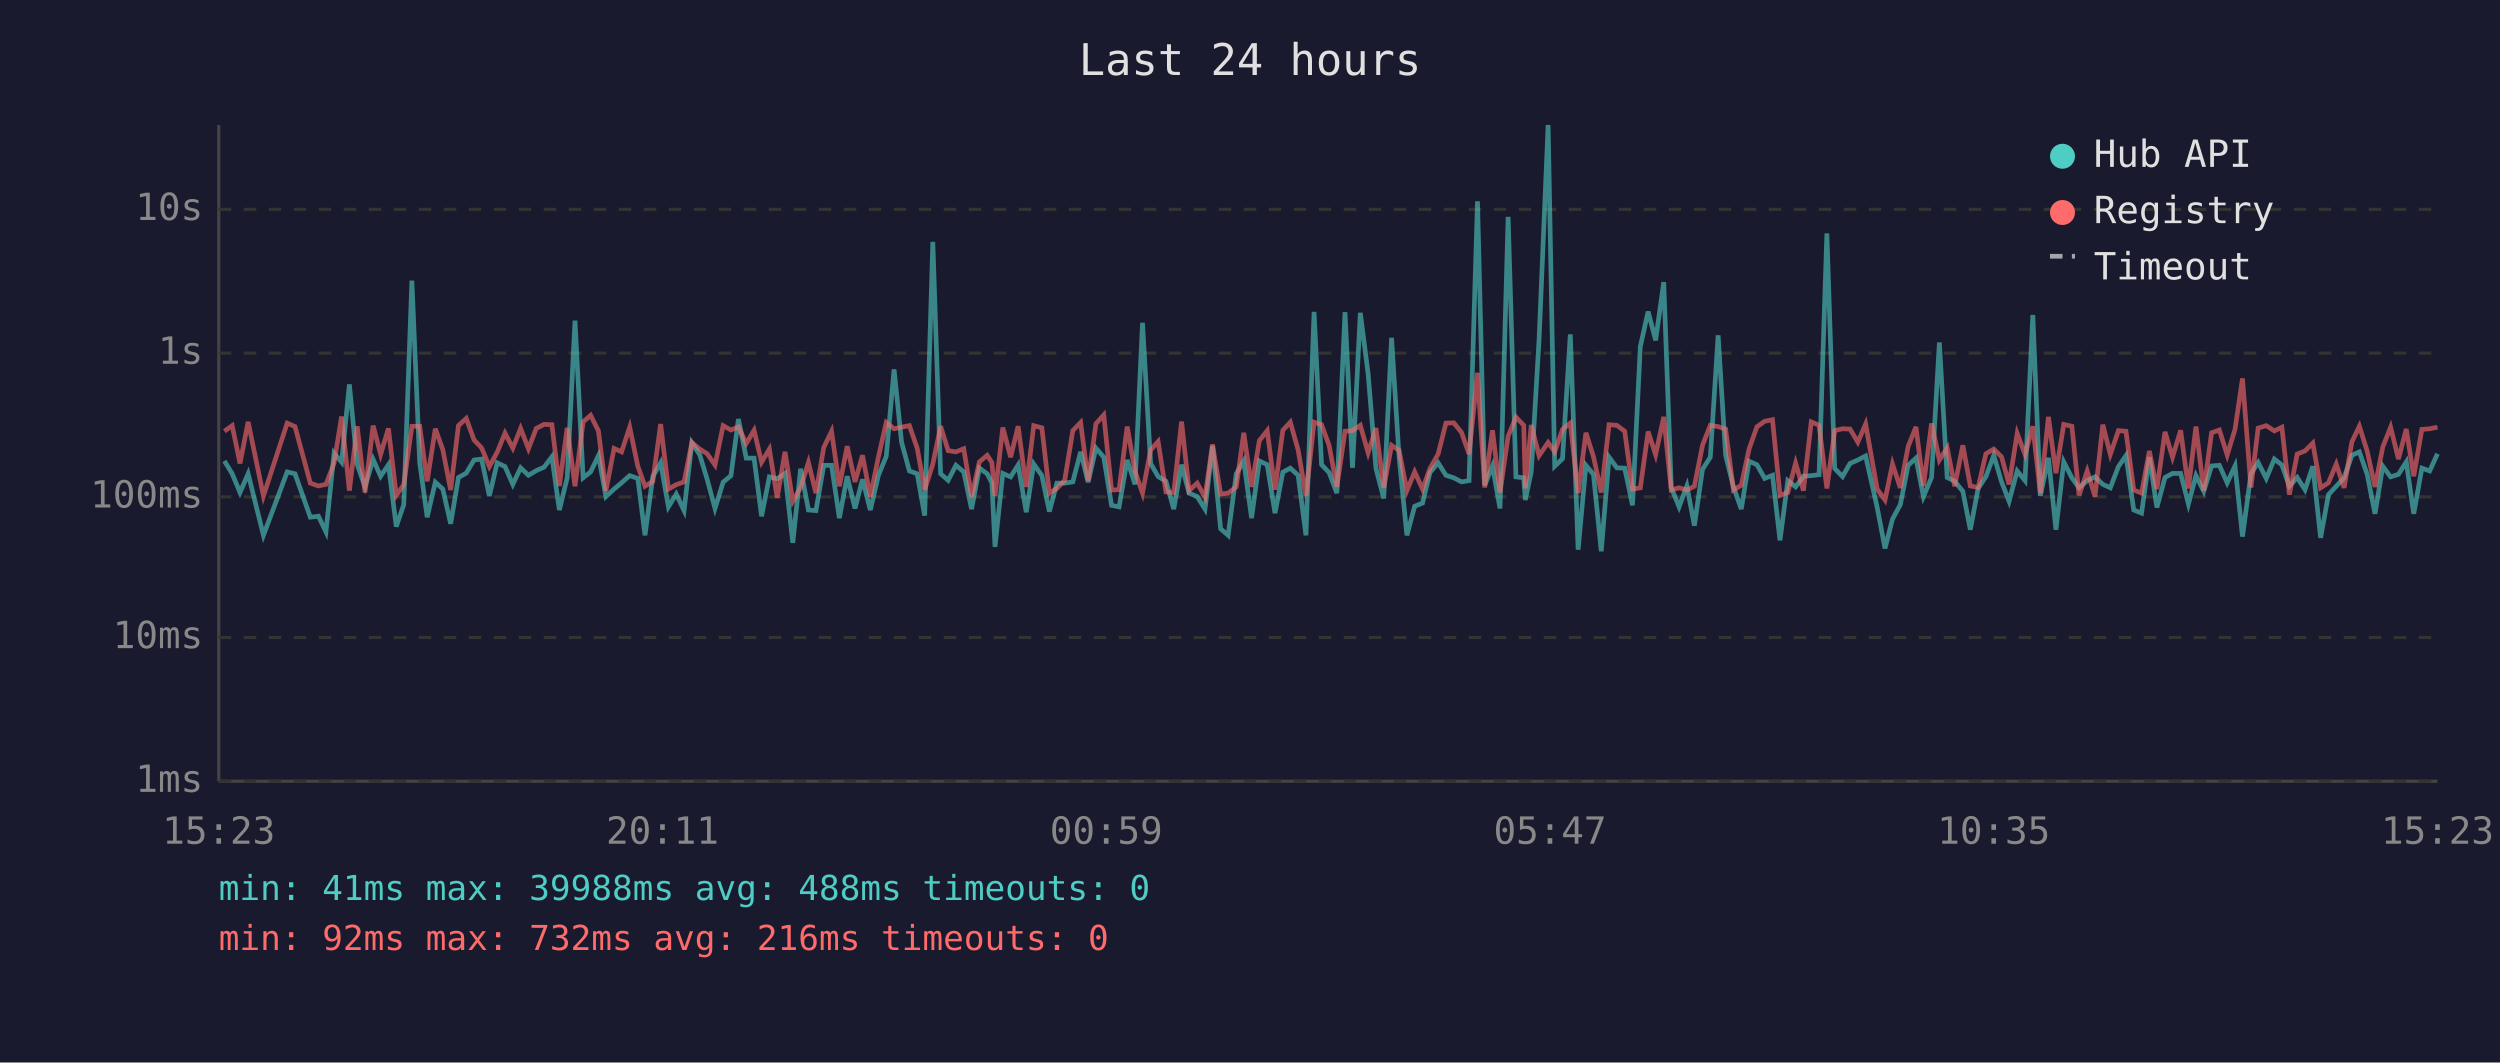
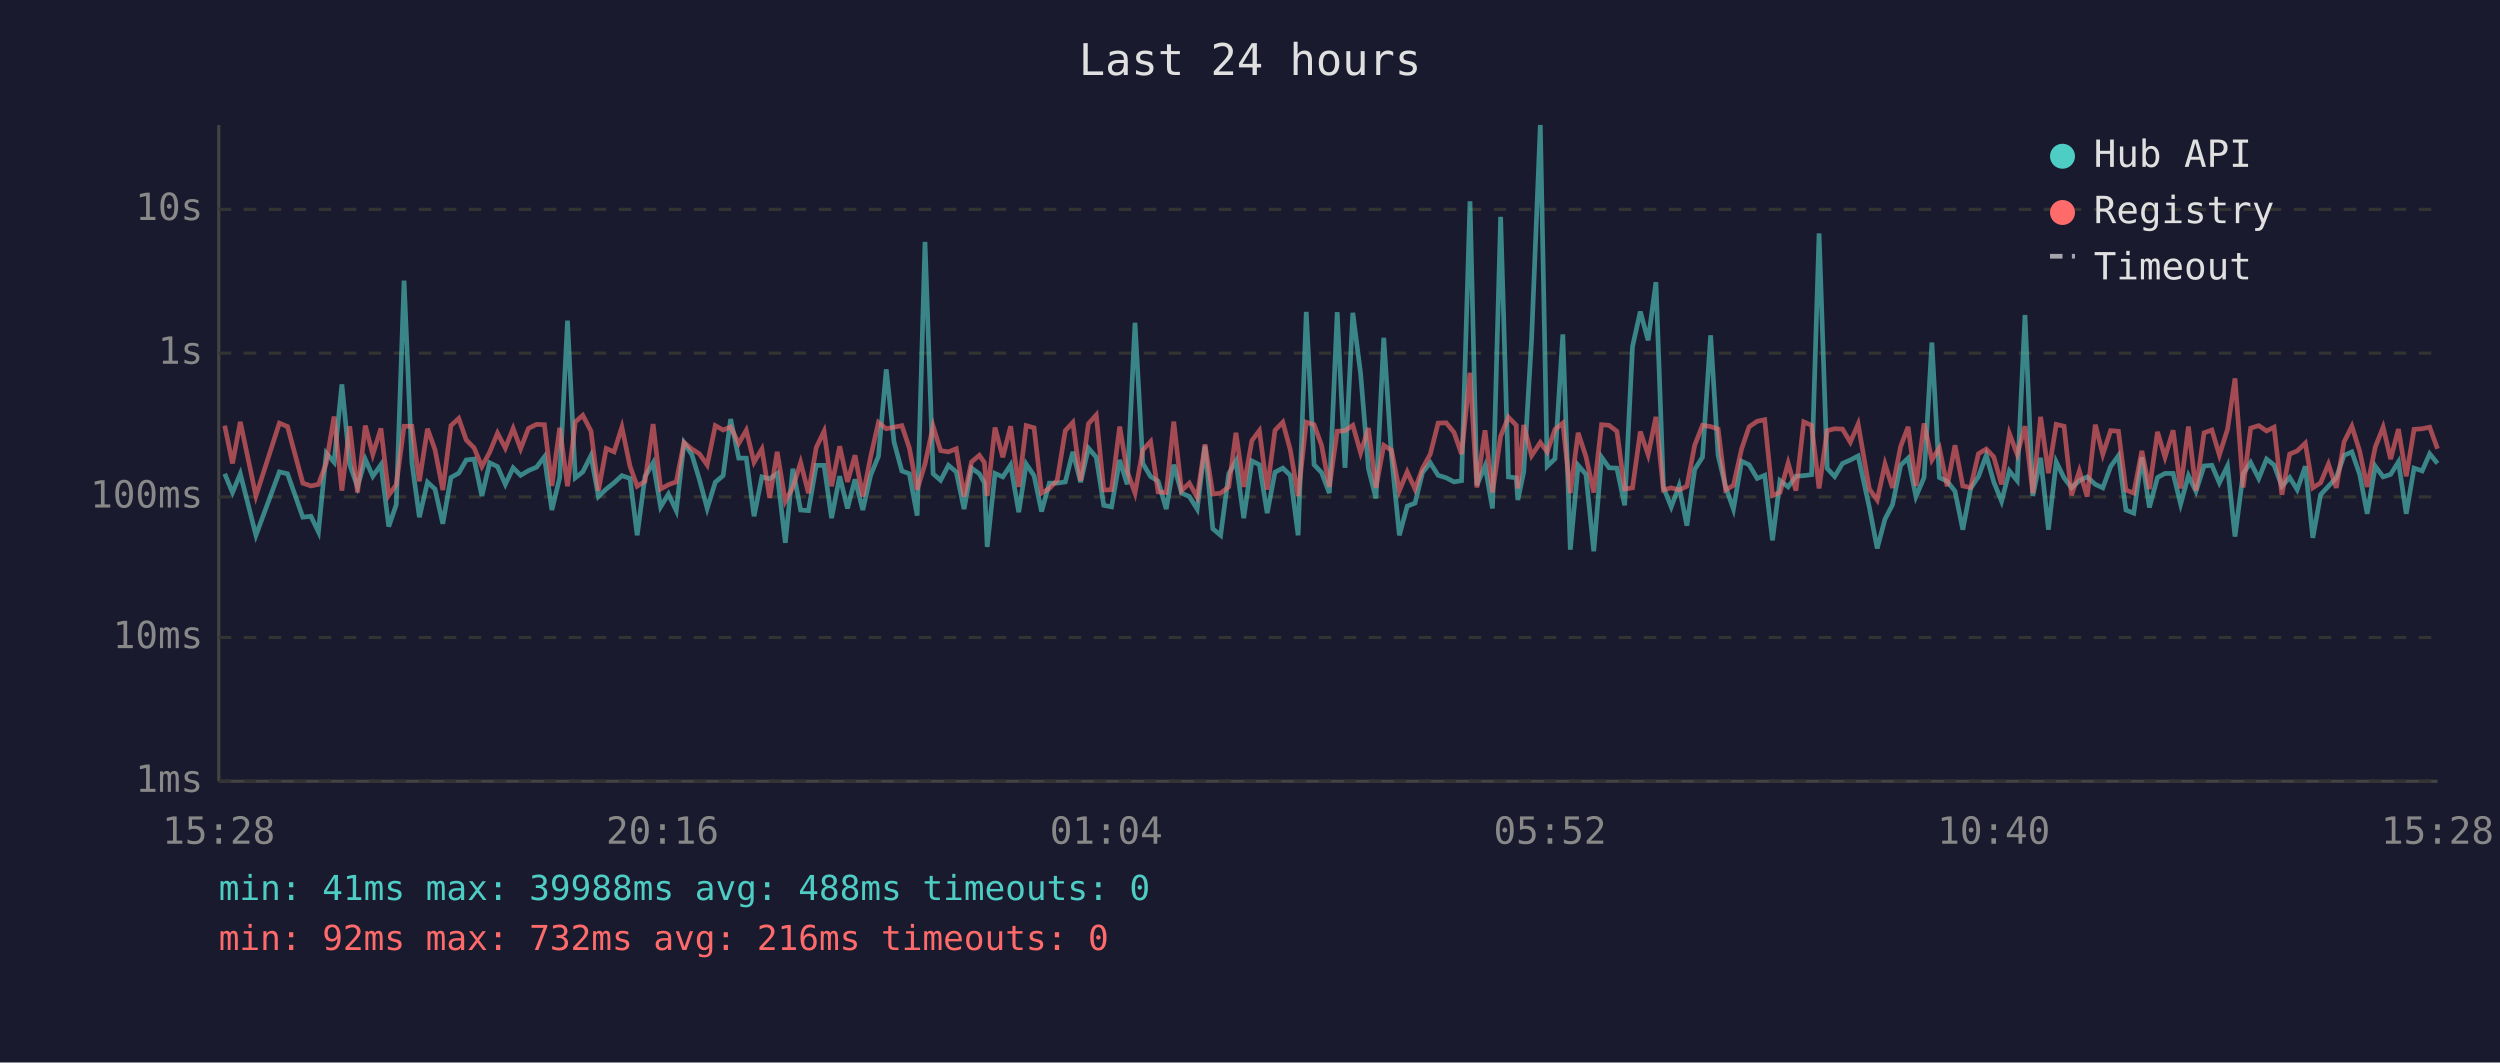
<svg xmlns="http://www.w3.org/2000/svg" viewBox="0 0 800 340" font-family="monospace" font-size="12">
  <rect width="800" height="340" fill="#1a1a2e" />
  <text x="400" y="24" fill="#e0e0e0" font-size="14" text-anchor="middle">Last 24 hours</text>
  <line x1="70" y1="40" x2="70" y2="250" stroke="#444" stroke-width="1" />
  <line x1="70" y1="250" x2="780" y2="250" stroke="#444" stroke-width="1" />
  <line x1="70" y1="250" x2="780" y2="250" stroke="#333" stroke-width="1" stroke-dasharray="4" />
  <text x="65" y="250" fill="#888" text-anchor="end" dominant-baseline="middle">1ms</text>
  <line x1="70" y1="204" x2="780" y2="204" stroke="#333" stroke-width="1" stroke-dasharray="4" />
  <text x="65" y="204" fill="#888" text-anchor="end" dominant-baseline="middle">10ms</text>
  <line x1="70" y1="159" x2="780" y2="159" stroke="#333" stroke-width="1" stroke-dasharray="4" />
  <text x="65" y="159" fill="#888" text-anchor="end" dominant-baseline="middle">100ms</text>
  <line x1="70" y1="113" x2="780" y2="113" stroke="#333" stroke-width="1" stroke-dasharray="4" />
  <text x="65" y="113" fill="#888" text-anchor="end" dominant-baseline="middle">1s</text>
  <line x1="70" y1="67" x2="780" y2="67" stroke="#333" stroke-width="1" stroke-dasharray="4" />
  <text x="65" y="67" fill="#888" text-anchor="end" dominant-baseline="middle">10s</text>
-   <text x="70" y="270" fill="#888" text-anchor="middle">15:23</text>
-   <text x="212" y="270" fill="#888" text-anchor="middle">20:11</text>
-   <text x="354" y="270" fill="#888" text-anchor="middle">00:59</text>
-   <text x="496" y="270" fill="#888" text-anchor="middle">05:47</text>
-   <text x="638" y="270" fill="#888" text-anchor="middle">10:35</text>
-   <text x="780" y="270" fill="#888" text-anchor="middle">15:23</text>
-   <polyline points="71.8,147.5 74.3,151.6 76.8,157.6 79.4,151.6 84.3,171.3 91.9,151.0 94.4,151.6 99.3,165.5 101.9,165.2 104.3,170.2 106.9,145.0 109.3,147.9 111.8,123.0 114.3,148.6 116.8,155.8 119.4,147.0 121.8,152.4 124.3,148.7 126.8,168.5 129.2,161.5 131.8,89.8 134.3,148.0 136.7,165.5 139.3,154.3 141.7,156.5 144.2,167.6 146.7,152.8 149.2,151.4 151.7,147.2 154.1,146.9 156.6,158.7 159.1,148.1 161.6,149.3 164.1,155.0 166.6,149.7 169.1,152.1 171.6,150.6 174.1,149.5 176.6,146.2 179.0,163.2 181.5,152.9 184.0,102.6 186.6,152.9 189.0,151.0 191.5,145.8 193.9,158.9 196.5,156.5 198.9,154.5 201.5,152.2 204.1,153.1 206.4,171.3 208.9,152.5 211.4,148.1 213.9,162.2 216.4,158.1 218.9,163.4 221.4,141.7 223.9,145.5 226.3,153.4 228.8,162.7 231.4,154.3 233.9,152.2 236.3,134.1 238.8,146.6 241.3,146.6 243.7,165.2 246.2,152.6 248.7,153.2 251.2,151.5 253.7,173.7 256.2,150.0 258.7,163.2 261.1,163.4 263.6,148.9 266.1,148.9 268.6,165.8 271.1,152.4 273.6,162.7 276.0,153.4 278.5,163.2 281.1,152.1 283.6,146.0 286.1,118.2 288.5,141.5 291.0,150.7 293.5,151.6 295.9,165.0 298.5,77.4 301.0,151.6 303.4,153.7 305.9,148.9 308.4,151.0 310.9,162.9 313.4,149.8 315.9,151.6 317.4,154.5 318.4,175.0 320.9,151.5 323.4,152.6 325.8,148.8 328.4,163.9 330.8,148.5 333.4,152.2 335.8,163.7 338.2,154.6 340.7,154.6 343.3,154.2 345.8,144.6 348.2,154.3 350.7,143.4 353.2,146.3 355.7,161.7 358.1,162.2 360.7,147.2 363.2,155.0 365.6,103.3 368.2,148.3 370.6,152.5 373.1,154.0 375.6,162.9 378.1,148.7 380.5,157.8 383.1,158.9 385.6,162.9 388.0,142.7 390.6,169.2 393.0,171.3 395.6,151.6 398.0,147.5 400.5,165.8 403.0,147.5 405.5,148.7 408.0,164.2 410.5,151.1 412.9,149.8 415.4,152.1 417.9,171.3 420.5,99.8 422.9,148.7 425.3,151.2 427.8,157.8 430.4,99.9 432.8,149.7 435.3,100.1 437.8,119.6 440.3,149.9 442.8,159.5 445.3,108.1 447.7,146.2 450.2,171.3 452.7,162.0 455.2,161.0 457.6,151.2 460.2,148.1 462.7,152.1 465.2,152.9 467.7,154.2 470.1,153.8 472.8,64.4 475.1,155.3 477.6,149.1 480.0,162.7 482.6,69.4 485.1,152.6 487.6,152.9 488.1,160.0 490.0,151.0 492.5,108.7 495.4,40.0 497.5,149.2 500.0,146.8 502.5,107.0 505.0,175.9 507.5,148.9 509.9,151.8 512.4,176.4 514.9,146.3 517.4,149.7 519.9,149.8 522.4,161.7 524.9,110.9 527.4,99.7 529.8,108.9 532.4,90.3 534.8,156.0 537.3,162.2 539.8,155.5 542.2,168.2 544.8,150.2 547.3,146.3 549.8,107.3 552.2,145.7 554.7,155.8 557.2,162.9 559.7,147.6 562.2,148.7 564.7,153.1 567.2,152.1 569.6,172.9 572.1,153.8 574.6,155.8 577.1,152.4 579.6,152.2 582.1,151.9 584.6,74.7 587.1,149.9 589.6,152.5 592.0,148.3 594.5,147.2 597.0,145.9 600.7,162.4 603.2,175.5 605.6,166.1 608.1,161.5 610.6,148.9 613.1,146.6 615.5,158.9 618.1,152.8 620.6,109.6 623.1,152.8 625.5,154.0 628.1,157.2 630.5,169.5 633.0,156.3 635.5,152.5 638.0,145.7 640.5,154.2 642.9,160.4 645.5,150.7 648.0,153.8 650.5,100.8 652.9,158.7 655.5,146.5 657.9,169.5 660.4,147.8 663.0,152.9 665.3,156.1 667.9,153.8 670.4,152.6 672.9,155.0 675.3,156.1 677.9,149.3 680.3,145.8 682.8,163.2 685.3,164.2 687.8,146.3 690.2,162.4 692.8,152.8 695.2,151.5 697.8,151.5 700.3,161.3 702.7,152.2 705.2,157.2 707.7,149.1 710.2,148.9 712.7,154.5 715.2,149.1 717.6,171.7 720.3,151.6 722.6,148.0 725.2,153.1 727.8,146.9 730.2,148.8 732.6,155.6 735.1,152.8 737.6,156.7 740.1,149.2 742.6,172.1 745.1,158.3 747.6,155.6 750.1,152.9 752.6,145.7 755.0,144.6 757.5,151.8 760.0,164.4 762.5,149.2 765.0,152.6 767.5,151.8 770.0,147.8 772.4,164.4 775.0,149.8 777.5,150.7 780.0,145.2" fill="none" stroke="#4ecdc4" stroke-width="1.5" opacity="0.6" />
-   <polyline points="71.8,138.0 74.3,136.2 76.8,148.3 79.4,135.0 84.3,158.7 91.9,135.4 94.4,136.5 99.3,154.6 101.9,155.5 104.3,155.0 106.9,148.2 109.3,133.3 111.8,157.0 114.3,136.4 116.8,157.6 119.4,136.2 121.8,145.4 124.3,137.1 126.8,158.5 129.2,155.1 131.8,136.4 134.3,136.4 136.7,154.0 139.3,137.2 141.7,143.9 144.2,156.8 146.7,136.2 149.2,133.9 151.7,140.8 154.1,143.3 156.6,149.3 159.1,144.7 161.6,138.6 164.1,143.4 166.6,137.1 169.1,143.6 171.6,137.1 174.1,135.8 176.6,135.9 179.0,155.5 181.5,136.9 184.0,155.6 186.6,135.0 189.0,132.9 191.5,137.9 193.9,157.0 196.5,143.5 198.9,144.6 201.5,136.7 204.1,149.2 206.4,155.6 208.9,154.0 211.4,135.7 213.9,156.5 216.4,155.1 218.9,154.2 221.4,141.6 223.9,143.7 226.3,145.2 228.8,148.8 231.4,136.2 233.9,137.6 236.3,136.6 238.8,141.9 241.3,137.7 243.7,147.9 246.2,143.7 248.7,159.3 251.2,144.6 253.7,160.4 256.2,156.0 258.7,148.0 261.1,157.8 263.6,143.2 266.1,138.0 268.6,155.6 271.1,142.8 273.6,154.2 276.0,145.7 278.5,158.9 281.1,146.2 283.6,135.2 286.1,137.2 288.5,136.7 291.0,136.2 293.5,143.4 295.9,156.7 298.5,148.5 301.0,136.4 303.4,144.2 305.9,144.6 308.4,143.6 310.9,158.9 313.4,147.8 315.9,145.7 317.4,148.0 318.4,158.7 320.9,136.8 323.4,146.3 325.8,136.4 328.4,155.8 330.8,136.2 333.4,136.9 335.8,157.8 338.2,156.3 340.7,153.7 343.3,137.8 345.8,135.2 348.2,153.8 350.7,135.6 353.2,132.8 355.7,156.8 358.1,156.7 360.7,136.5 363.2,150.8 365.6,157.8 368.2,144.0 370.6,141.3 373.1,157.4 375.6,157.6 378.1,134.9 380.5,157.0 383.1,154.6 385.6,159.1 388.0,142.2 390.6,158.1 393.0,157.8 395.6,155.8 398.0,138.5 400.5,155.8 403.0,141.0 405.5,137.8 408.0,156.7 410.5,137.7 412.9,135.1 415.4,144.0 417.9,158.7 420.5,135.1 422.9,135.9 425.3,142.5 427.8,155.8 430.4,138.0 432.8,137.8 435.3,136.1 437.8,144.9 440.3,137.0 442.8,156.1 445.3,142.5 447.7,144.1 450.2,157.0 452.7,151.0 455.2,156.5 457.6,149.9 460.2,145.3 462.7,135.4 465.2,135.3 467.7,138.4 470.1,145.3 472.8,119.3 475.1,156.0 477.6,137.7 480.0,157.6 482.6,139.6 485.1,133.5 487.6,136.1 488.1,156.3 490.0,136.0 492.5,145.8 495.4,141.6 497.5,144.6 500.0,137.4 502.5,135.4 505.0,157.8 507.5,138.5 509.9,146.1 512.4,157.6 514.9,135.9 517.4,136.1 519.9,138.0 522.4,156.5 524.9,156.1 527.4,138.1 529.8,145.5 532.4,133.4 534.8,156.8 537.3,156.1 539.8,156.8 542.2,155.6 544.8,142.5 547.3,136.1 549.8,136.5 552.2,137.3 554.7,156.8 557.2,155.3 559.7,143.7 562.2,136.6 564.7,134.8 567.2,134.3 569.6,158.5 572.1,157.6 574.6,148.2 577.1,157.0 579.6,135.0 582.1,136.1 584.6,156.3 587.1,137.8 589.6,137.2 592.0,137.3 594.5,141.5 597.0,135.7 600.7,156.5 603.2,160.0 605.6,148.5 608.1,156.1 610.6,142.9 613.1,136.6 615.5,155.5 618.1,135.5 620.6,147.2 623.1,143.3 625.5,155.6 628.1,142.5 630.5,155.5 633.0,156.0 635.5,145.2 638.0,143.7 640.5,146.2 642.9,155.0 645.5,138.7 648.0,145.4 650.5,136.4 652.9,157.8 655.5,133.4 657.9,151.4 660.4,135.8 663.0,136.4 665.3,158.5 667.9,150.7 670.4,158.9 672.9,135.9 675.3,145.4 677.9,137.8 680.3,138.0 682.8,156.8 685.3,157.8 687.8,144.3 690.2,156.5 692.8,138.2 695.2,146.3 697.8,137.7 700.3,156.3 702.7,136.5 705.2,157.0 707.7,138.5 710.2,137.6 712.7,145.6 715.2,137.4 717.6,121.1 720.3,156.0 722.6,137.0 725.2,136.2 727.8,137.9 730.2,136.7 732.6,158.3 735.1,145.3 737.6,144.3 740.1,141.8 742.6,156.1 745.1,154.5 747.6,148.5 750.1,156.1 752.6,141.4 755.0,136.4 757.5,144.4 760.0,155.8 762.5,143.0 765.0,136.7 767.5,146.9 770.0,137.3 772.4,152.4 775.0,137.4 777.5,137.2 780.0,136.7" fill="none" stroke="#ff6b6b" stroke-width="1.5" opacity="0.6" />
+   <text x="70" y="270" fill="#888" text-anchor="middle">15:28</text>
+   <text x="212" y="270" fill="#888" text-anchor="middle">20:16</text>
+   <text x="354" y="270" fill="#888" text-anchor="middle">01:04</text>
+   <text x="496" y="270" fill="#888" text-anchor="middle">05:52</text>
+   <text x="638" y="270" fill="#888" text-anchor="middle">10:40</text>
+   <text x="780" y="270" fill="#888" text-anchor="middle">15:28</text>
+   <polyline points="71.9,151.6 74.4,157.6 76.9,151.6 81.9,171.3 89.4,151.0 92.0,151.6 96.9,165.5 99.5,165.2 101.9,170.2 104.4,145.0 106.9,147.9 109.4,123.0 111.9,148.6 114.4,155.8 116.9,147.0 119.3,152.4 121.9,148.7 124.4,168.5 126.8,161.5 129.3,89.8 131.8,148.0 134.2,165.5 136.8,154.3 139.2,156.5 141.7,167.6 144.3,152.8 146.8,151.4 149.2,147.2 151.7,146.9 154.2,158.7 156.7,148.1 159.2,149.3 161.7,155.0 164.2,149.7 166.6,152.1 169.1,150.6 171.7,149.5 174.2,146.2 176.6,163.2 179.1,152.9 181.6,102.6 184.1,152.9 186.5,151.0 189.1,145.8 191.5,158.9 194.0,156.5 196.5,154.5 199.0,152.2 201.6,153.1 203.9,171.3 206.4,152.5 209.0,148.1 211.4,162.2 213.9,158.1 216.4,163.4 218.9,141.7 221.4,145.5 223.8,153.4 226.3,162.7 228.9,154.3 231.4,152.2 233.8,134.1 236.4,146.6 238.8,146.6 241.3,165.2 243.8,152.6 246.3,153.2 248.7,151.5 251.3,173.7 253.7,150.0 256.2,163.2 258.7,163.4 261.2,148.9 263.7,148.9 266.1,165.8 268.7,152.4 271.2,162.7 273.6,153.4 276.1,163.2 278.6,152.1 281.1,146.0 283.6,118.2 286.1,141.5 288.6,150.7 291.0,151.6 293.5,165.0 296.0,77.4 298.6,151.6 301.0,153.7 303.5,148.9 306.0,151.0 308.5,162.9 310.9,149.8 313.4,151.6 315.0,154.5 315.9,175.0 318.4,151.5 320.9,152.6 323.4,148.8 326.0,163.9 328.4,148.5 330.9,152.2 333.3,163.7 335.8,154.6 338.3,154.6 340.9,154.2 343.3,144.6 345.8,154.3 348.3,143.4 350.8,146.3 353.2,161.7 355.7,162.2 358.3,147.2 360.7,155.0 363.2,103.3 365.7,148.3 368.2,152.5 370.6,154.0 373.2,162.9 375.6,148.7 378.1,157.8 380.6,158.9 383.1,162.9 385.6,142.7 388.1,169.2 390.6,171.3 393.2,151.6 395.5,147.5 398.0,165.8 400.6,147.5 403.0,148.7 405.5,164.2 408.0,151.1 410.5,149.8 412.9,152.1 415.4,171.3 418.0,99.8 420.5,148.7 422.9,151.2 425.4,157.8 427.9,99.9 430.4,149.7 432.9,100.1 435.4,119.6 437.9,149.9 440.3,159.5 442.8,108.1 445.3,146.2 447.8,171.3 450.3,162.0 452.8,161.0 455.2,151.2 457.7,148.1 460.2,152.1 462.8,152.9 465.3,154.2 467.7,153.8 470.4,64.4 472.6,155.3 475.2,149.1 477.6,162.7 480.2,69.4 482.7,152.6 485.2,152.9 485.7,160.0 487.6,151.0 490.1,108.7 492.9,40.0 495.1,149.2 497.6,146.8 500.1,107.0 502.5,175.9 505.0,148.9 507.5,151.8 510.0,176.4 512.5,146.3 514.9,149.7 517.4,149.8 519.9,161.7 522.4,110.9 524.9,99.7 527.4,108.9 529.9,90.3 532.3,156.0 534.8,162.2 537.3,155.5 539.8,168.2 542.3,150.2 544.8,146.3 547.4,107.3 549.8,145.7 552.2,155.8 554.7,162.9 557.3,147.6 559.7,148.7 562.3,153.1 564.7,152.1 567.2,172.9 569.6,153.8 572.2,155.8 574.7,152.4 577.2,152.2 579.7,151.9 582.1,74.7 584.7,149.9 587.1,152.5 589.6,148.3 592.1,147.2 594.6,145.9 598.2,162.4 600.7,175.5 603.2,166.1 605.6,161.5 608.2,148.9 610.6,146.6 613.1,158.9 615.7,152.8 618.2,109.6 620.6,152.8 623.1,154.0 625.6,157.2 628.1,169.5 630.6,156.3 633.1,152.5 635.6,145.7 638.0,154.2 640.5,160.4 643.0,150.7 645.5,153.8 648.0,100.8 650.5,158.7 653.0,146.5 655.5,169.5 658.0,147.8 660.5,152.9 662.9,156.1 665.4,153.8 667.9,152.6 670.5,155.0 672.9,156.1 675.4,149.3 677.9,145.8 680.3,163.2 682.8,164.2 685.4,146.3 687.8,162.4 690.4,152.8 692.8,151.5 695.4,151.5 697.8,161.3 700.3,152.2 702.7,157.2 705.3,149.1 707.8,148.9 710.2,154.5 712.8,149.1 715.2,171.7 717.8,151.6 720.2,148.0 722.8,153.1 725.3,146.9 727.7,148.8 730.2,155.6 732.7,152.8 735.1,156.7 737.7,149.2 740.1,172.1 742.6,158.3 745.1,155.6 747.6,152.9 750.1,145.7 752.6,144.6 755.1,151.8 757.5,164.4 760.1,149.2 762.6,152.6 765.0,151.8 767.5,147.8 770.0,164.4 772.5,149.8 775.1,150.7 777.5,145.2 780.0,148.3" fill="none" stroke="#4ecdc4" stroke-width="1.5" opacity="0.6" />
+   <polyline points="71.9,136.2 74.4,148.3 76.9,135.0 81.9,158.7 89.4,135.4 92.0,136.5 96.9,154.6 99.5,155.5 101.9,155.0 104.4,148.2 106.9,133.3 109.4,157.0 111.9,136.4 114.4,157.6 116.9,136.2 119.3,145.4 121.9,137.1 124.4,158.5 126.8,155.1 129.3,136.4 131.8,136.4 134.2,154.0 136.8,137.2 139.2,143.9 141.7,156.8 144.3,136.2 146.8,133.9 149.2,140.8 151.7,143.3 154.2,149.3 156.7,144.7 159.2,138.6 161.7,143.4 164.2,137.1 166.6,143.6 169.1,137.1 171.7,135.8 174.2,135.9 176.6,155.5 179.1,136.9 181.6,155.6 184.1,135.0 186.5,132.9 189.1,137.9 191.5,157.0 194.0,143.5 196.5,144.6 199.0,136.7 201.6,149.2 203.9,155.6 206.4,154.0 209.0,135.7 211.4,156.5 213.9,155.1 216.4,154.2 218.9,141.6 221.4,143.7 223.8,145.2 226.3,148.8 228.9,136.2 231.4,137.6 233.8,136.6 236.4,141.9 238.8,137.7 241.3,147.9 243.8,143.7 246.3,159.3 248.7,144.6 251.3,160.4 253.7,156.0 256.2,148.0 258.7,157.8 261.2,143.2 263.7,138.0 266.1,155.6 268.7,142.8 271.2,154.2 273.6,145.7 276.1,158.9 278.6,146.2 281.1,135.2 283.6,137.2 286.1,136.7 288.6,136.2 291.0,143.4 293.5,156.7 296.0,148.5 298.6,136.4 301.0,144.2 303.5,144.6 306.0,143.6 308.5,158.9 310.9,147.8 313.4,145.7 315.0,148.0 315.9,158.7 318.4,136.8 320.9,146.3 323.4,136.4 326.0,155.8 328.4,136.2 330.9,136.9 333.3,157.8 335.8,156.3 338.3,153.7 340.9,137.8 343.3,135.2 345.8,153.8 348.3,135.6 350.8,132.8 353.2,156.8 355.7,156.7 358.3,136.5 360.7,150.8 363.2,157.8 365.7,144.0 368.2,141.3 370.6,157.4 373.2,157.6 375.6,134.9 378.1,157.0 380.6,154.6 383.1,159.1 385.6,142.2 388.1,158.1 390.6,157.8 393.2,155.8 395.5,138.5 398.0,155.8 400.6,141.0 403.0,137.8 405.5,156.7 408.0,137.7 410.5,135.1 412.9,144.0 415.4,158.7 418.0,135.1 420.5,135.9 422.9,142.5 425.4,155.8 427.9,138.0 430.4,137.8 432.9,136.1 435.4,144.9 437.9,137.0 440.3,156.1 442.8,142.5 445.3,144.1 447.8,157.0 450.3,151.0 452.8,156.5 455.2,149.9 457.7,145.3 460.2,135.4 462.8,135.3 465.3,138.4 467.7,145.3 470.4,119.3 472.6,156.0 475.2,137.7 477.6,157.6 480.2,139.6 482.7,133.5 485.2,136.1 485.7,156.3 487.6,136.0 490.1,145.8 492.9,141.6 495.1,144.6 497.6,137.4 500.1,135.4 502.5,157.8 505.0,138.5 507.5,146.1 510.0,157.6 512.5,135.9 514.9,136.1 517.4,138.0 519.9,156.5 522.4,156.1 524.9,138.1 527.4,145.5 529.9,133.4 532.3,156.8 534.8,156.1 537.3,156.8 539.8,155.6 542.3,142.5 544.8,136.1 547.4,136.5 549.8,137.3 552.2,156.8 554.7,155.3 557.3,143.7 559.7,136.6 562.3,134.8 564.7,134.3 567.2,158.5 569.6,157.6 572.2,148.2 574.7,157.0 577.2,135.0 579.7,136.1 582.1,156.3 584.7,137.8 587.1,137.2 589.6,137.3 592.1,141.5 594.6,135.7 598.2,156.5 600.7,160.0 603.2,148.5 605.6,156.1 608.2,142.9 610.6,136.6 613.1,155.5 615.7,135.5 618.2,147.2 620.6,143.3 623.1,155.6 625.6,142.5 628.1,155.5 630.6,156.0 633.1,145.2 635.6,143.7 638.0,146.2 640.5,155.0 643.0,138.7 645.5,145.4 648.0,136.4 650.5,157.8 653.0,133.4 655.5,151.4 658.0,135.8 660.5,136.4 662.9,158.5 665.4,150.7 667.9,158.9 670.5,135.9 672.9,145.4 675.4,137.8 677.9,138.0 680.3,156.8 682.8,157.8 685.4,144.3 687.8,156.5 690.4,138.2 692.8,146.3 695.4,137.7 697.8,156.3 700.3,136.5 702.7,157.0 705.3,138.5 707.8,137.6 710.2,145.6 712.8,137.4 715.2,121.1 717.8,156.0 720.2,137.0 722.8,136.2 725.3,137.9 727.7,136.7 730.2,158.3 732.7,145.3 735.1,144.3 737.7,141.8 740.1,156.1 742.6,154.5 745.1,148.5 747.6,156.1 750.1,141.4 752.6,136.4 755.1,144.4 757.5,155.8 760.1,143.0 762.6,136.7 765.0,146.9 767.5,137.3 770.0,152.4 772.5,137.4 775.1,137.2 777.5,136.7 780.0,143.6" fill="none" stroke="#ff6b6b" stroke-width="1.5" opacity="0.6" />
  <circle cx="660" cy="50" r="4" fill="#4ecdc4" />
  <text x="670" y="50" fill="#e0e0e0" dominant-baseline="middle">Hub API</text>
  <circle cx="660" cy="68" r="4" fill="#ff6b6b" />
  <text x="670" y="68" fill="#e0e0e0" dominant-baseline="middle">Registry</text>
  <line x1="656" y1="82" x2="664" y2="82" stroke="#e0e0e0" stroke-width="1.5" stroke-dasharray="4,3" opacity="0.7" />
  <text x="670" y="86" fill="#e0e0e0" dominant-baseline="middle">Timeout</text>
  <text x="70" y="288" fill="#4ecdc4" font-size="11">min: 41ms  max: 39988ms  avg: 488ms  timeouts: 0</text>
  <text x="70" y="304" fill="#ff6b6b" font-size="11">min: 92ms  max: 732ms  avg: 216ms  timeouts: 0</text>
</svg>
